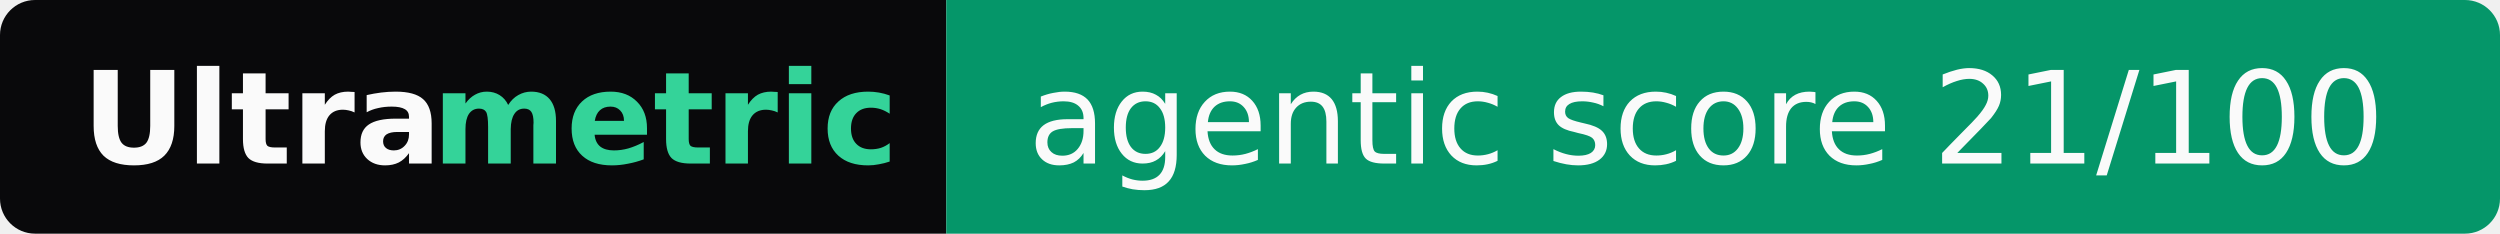
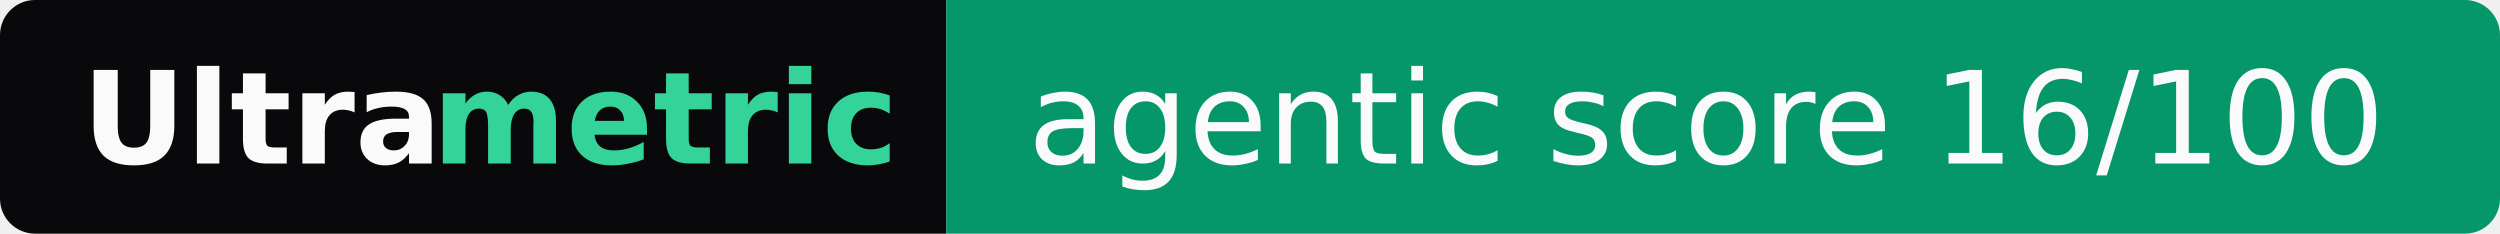
- <svg xmlns="http://www.w3.org/2000/svg" width="214" height="20" role="img" aria-label="Ultrametric: agentic score 21/100">
+ <svg xmlns="http://www.w3.org/2000/svg" width="214" height="20" role="img" aria-label="Ultrametric: agentic score 16/100">
  <clipPath id="r">
    <rect width="214" height="20" rx="3" fill="#fff" />
  </clipPath>
  <g clip-path="url(#r)">
    <rect width="81" height="20" fill="#09090b" />
    <rect x="81" width="133" height="20" fill="#059669" />
  </g>
  <g font-family="Verdana,Geneva,DejaVu Sans,sans-serif" font-size="11">
    <text x="7" y="14" textLength="30" font-weight="bold" fill="#fafafa">Ultra</text>
    <text x="37" y="14" textLength="37" font-weight="bold" fill="#34d399">metric</text>
-     <text x="88" y="14" textLength="119" fill="#fafafa">agentic score 21/100</text>
+     <text x="88" y="14" textLength="119" fill="#fafafa">agentic score 16/100</text>
  </g>
</svg>
